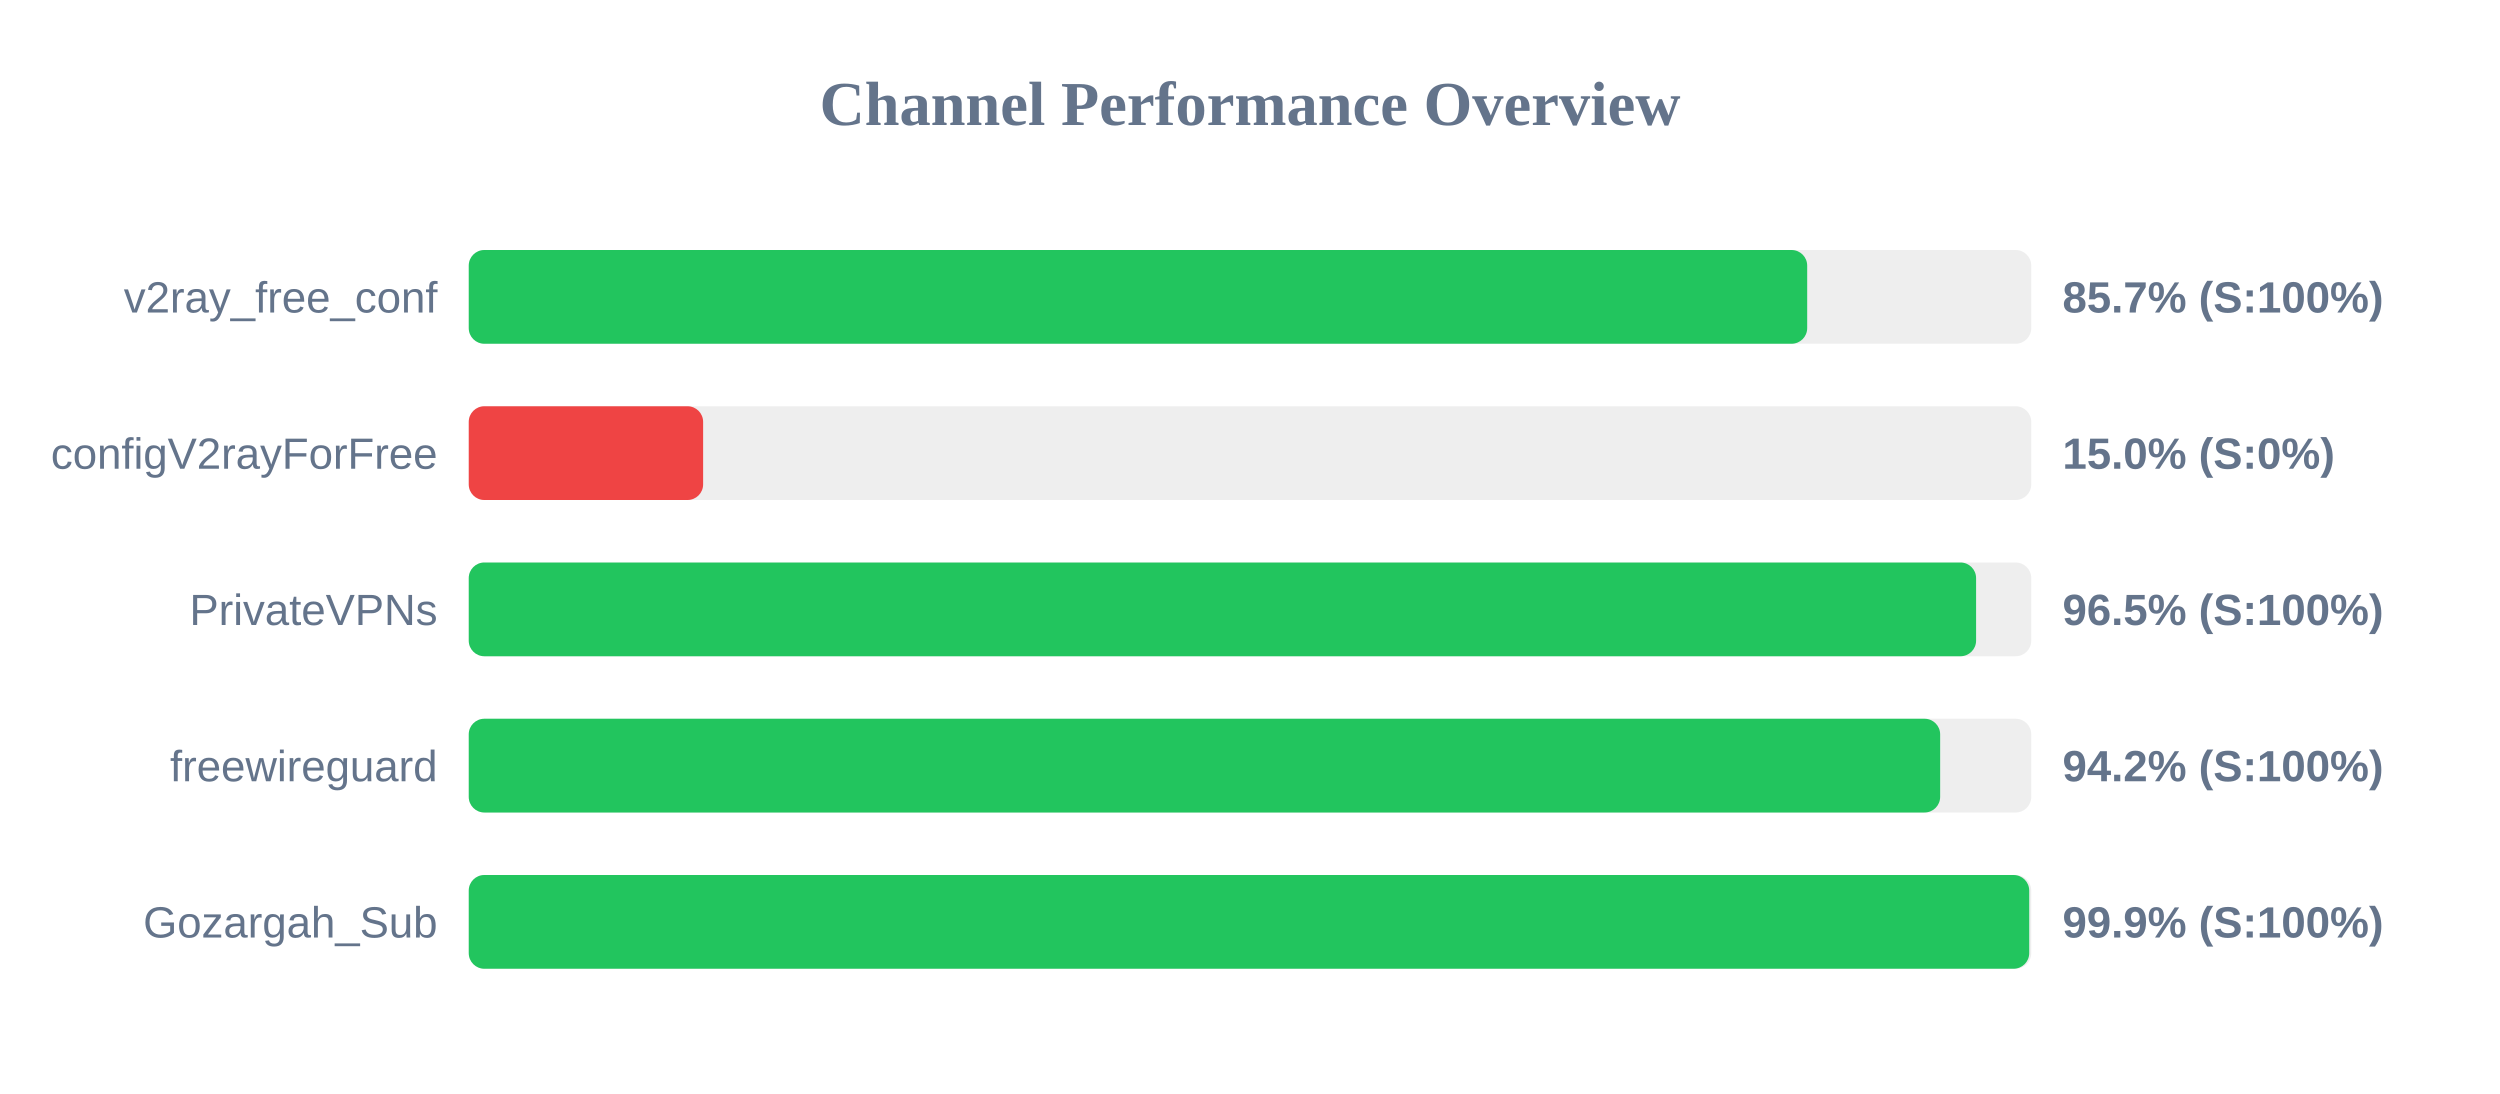
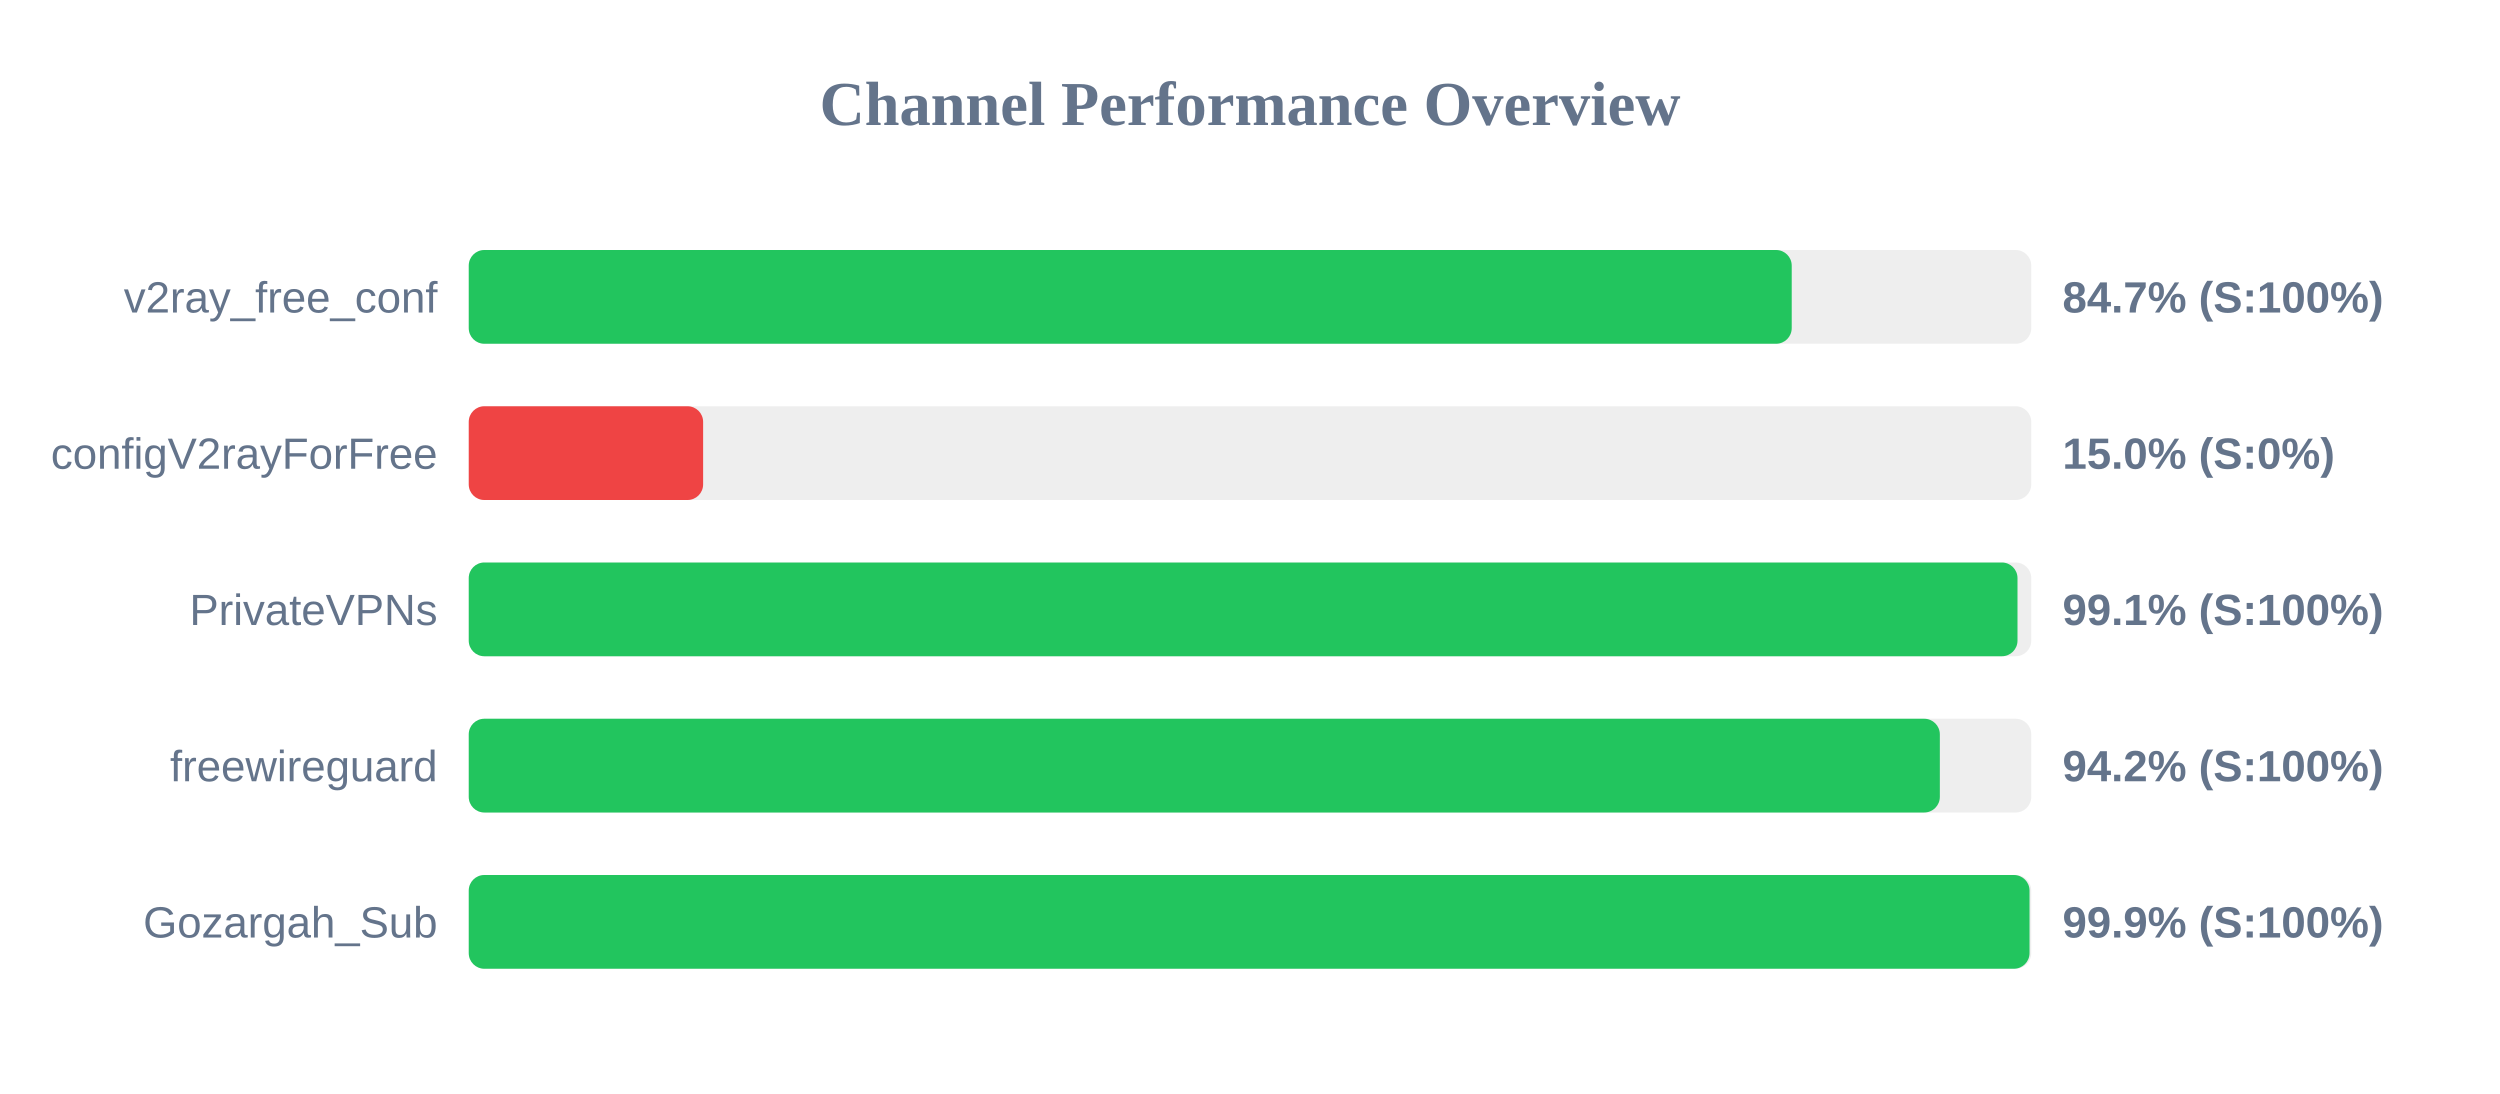
<svg xmlns="http://www.w3.org/2000/svg" width="800" height="350" version="1.1">
  <style>
        .row { font: 14px Arial; fill: #64748b; }
        .score { font: bold 14px Arial; fill: #64748b; }
    </style>
  <text x="400" y="40" text-anchor="middle" font-size="20px" font-weight="bold" fill="#64748b">Channel Performance Overview</text>
  <rect x="150" y="80" width="500" height="30" fill="#eee" rx="5" />
-   <rect x="150" y="80" width="428.3" height="30" fill="#22c55e" rx="5" />
+   <rect x="150" y="80" width="423.35" height="30" fill="#22c55e" rx="5" />
  <text x="140" y="100" text-anchor="end" class="row">v2ray_free_conf</text>
-   <text x="660" y="100" text-anchor="start" class="score">85.7% (S:100%)</text>
+   <text x="660" y="100" text-anchor="start" class="score">84.7% (S:100%)</text>
  <rect x="150" y="130" width="500" height="30" fill="#eee" rx="5" />
  <rect x="150" y="130" width="75.0" height="30" fill="#ef4444" rx="5" />
  <text x="140" y="150" text-anchor="end" class="row">configV2rayForFree</text>
  <text x="660" y="150" text-anchor="start" class="score">15.0% (S:0%)</text>
  <rect x="150" y="180" width="500" height="30" fill="#eee" rx="5" />
-   <rect x="150" y="180" width="482.35" height="30" fill="#22c55e" rx="5" />
+   <rect x="150" y="180" width="495.6" height="30" fill="#22c55e" rx="5" />
  <text x="140" y="200" text-anchor="end" class="row">PrivateVPNs</text>
-   <text x="660" y="200" text-anchor="start" class="score">96.5% (S:100%)</text>
+   <text x="660" y="200" text-anchor="start" class="score">99.1% (S:100%)</text>
  <rect x="150" y="230" width="500" height="30" fill="#eee" rx="5" />
-   <rect x="150" y="230" width="470.85" height="30" fill="#22c55e" rx="5" />
+   <rect x="150" y="230" width="470.75" height="30" fill="#22c55e" rx="5" />
  <text x="140" y="250" text-anchor="end" class="row">freewireguard</text>
  <text x="660" y="250" text-anchor="start" class="score">94.2% (S:100%)</text>
  <rect x="150" y="280" width="500" height="30" fill="#eee" rx="5" />
-   <rect x="150" y="280" width="499.35" height="30" fill="#22c55e" rx="5" />
+   <rect x="150" y="280" width="499.45" height="30" fill="#22c55e" rx="5" />
  <text x="140" y="300" text-anchor="end" class="row">Gozargah_Sub</text>
  <text x="660" y="300" text-anchor="start" class="score">99.9% (S:100%)</text>
</svg>
